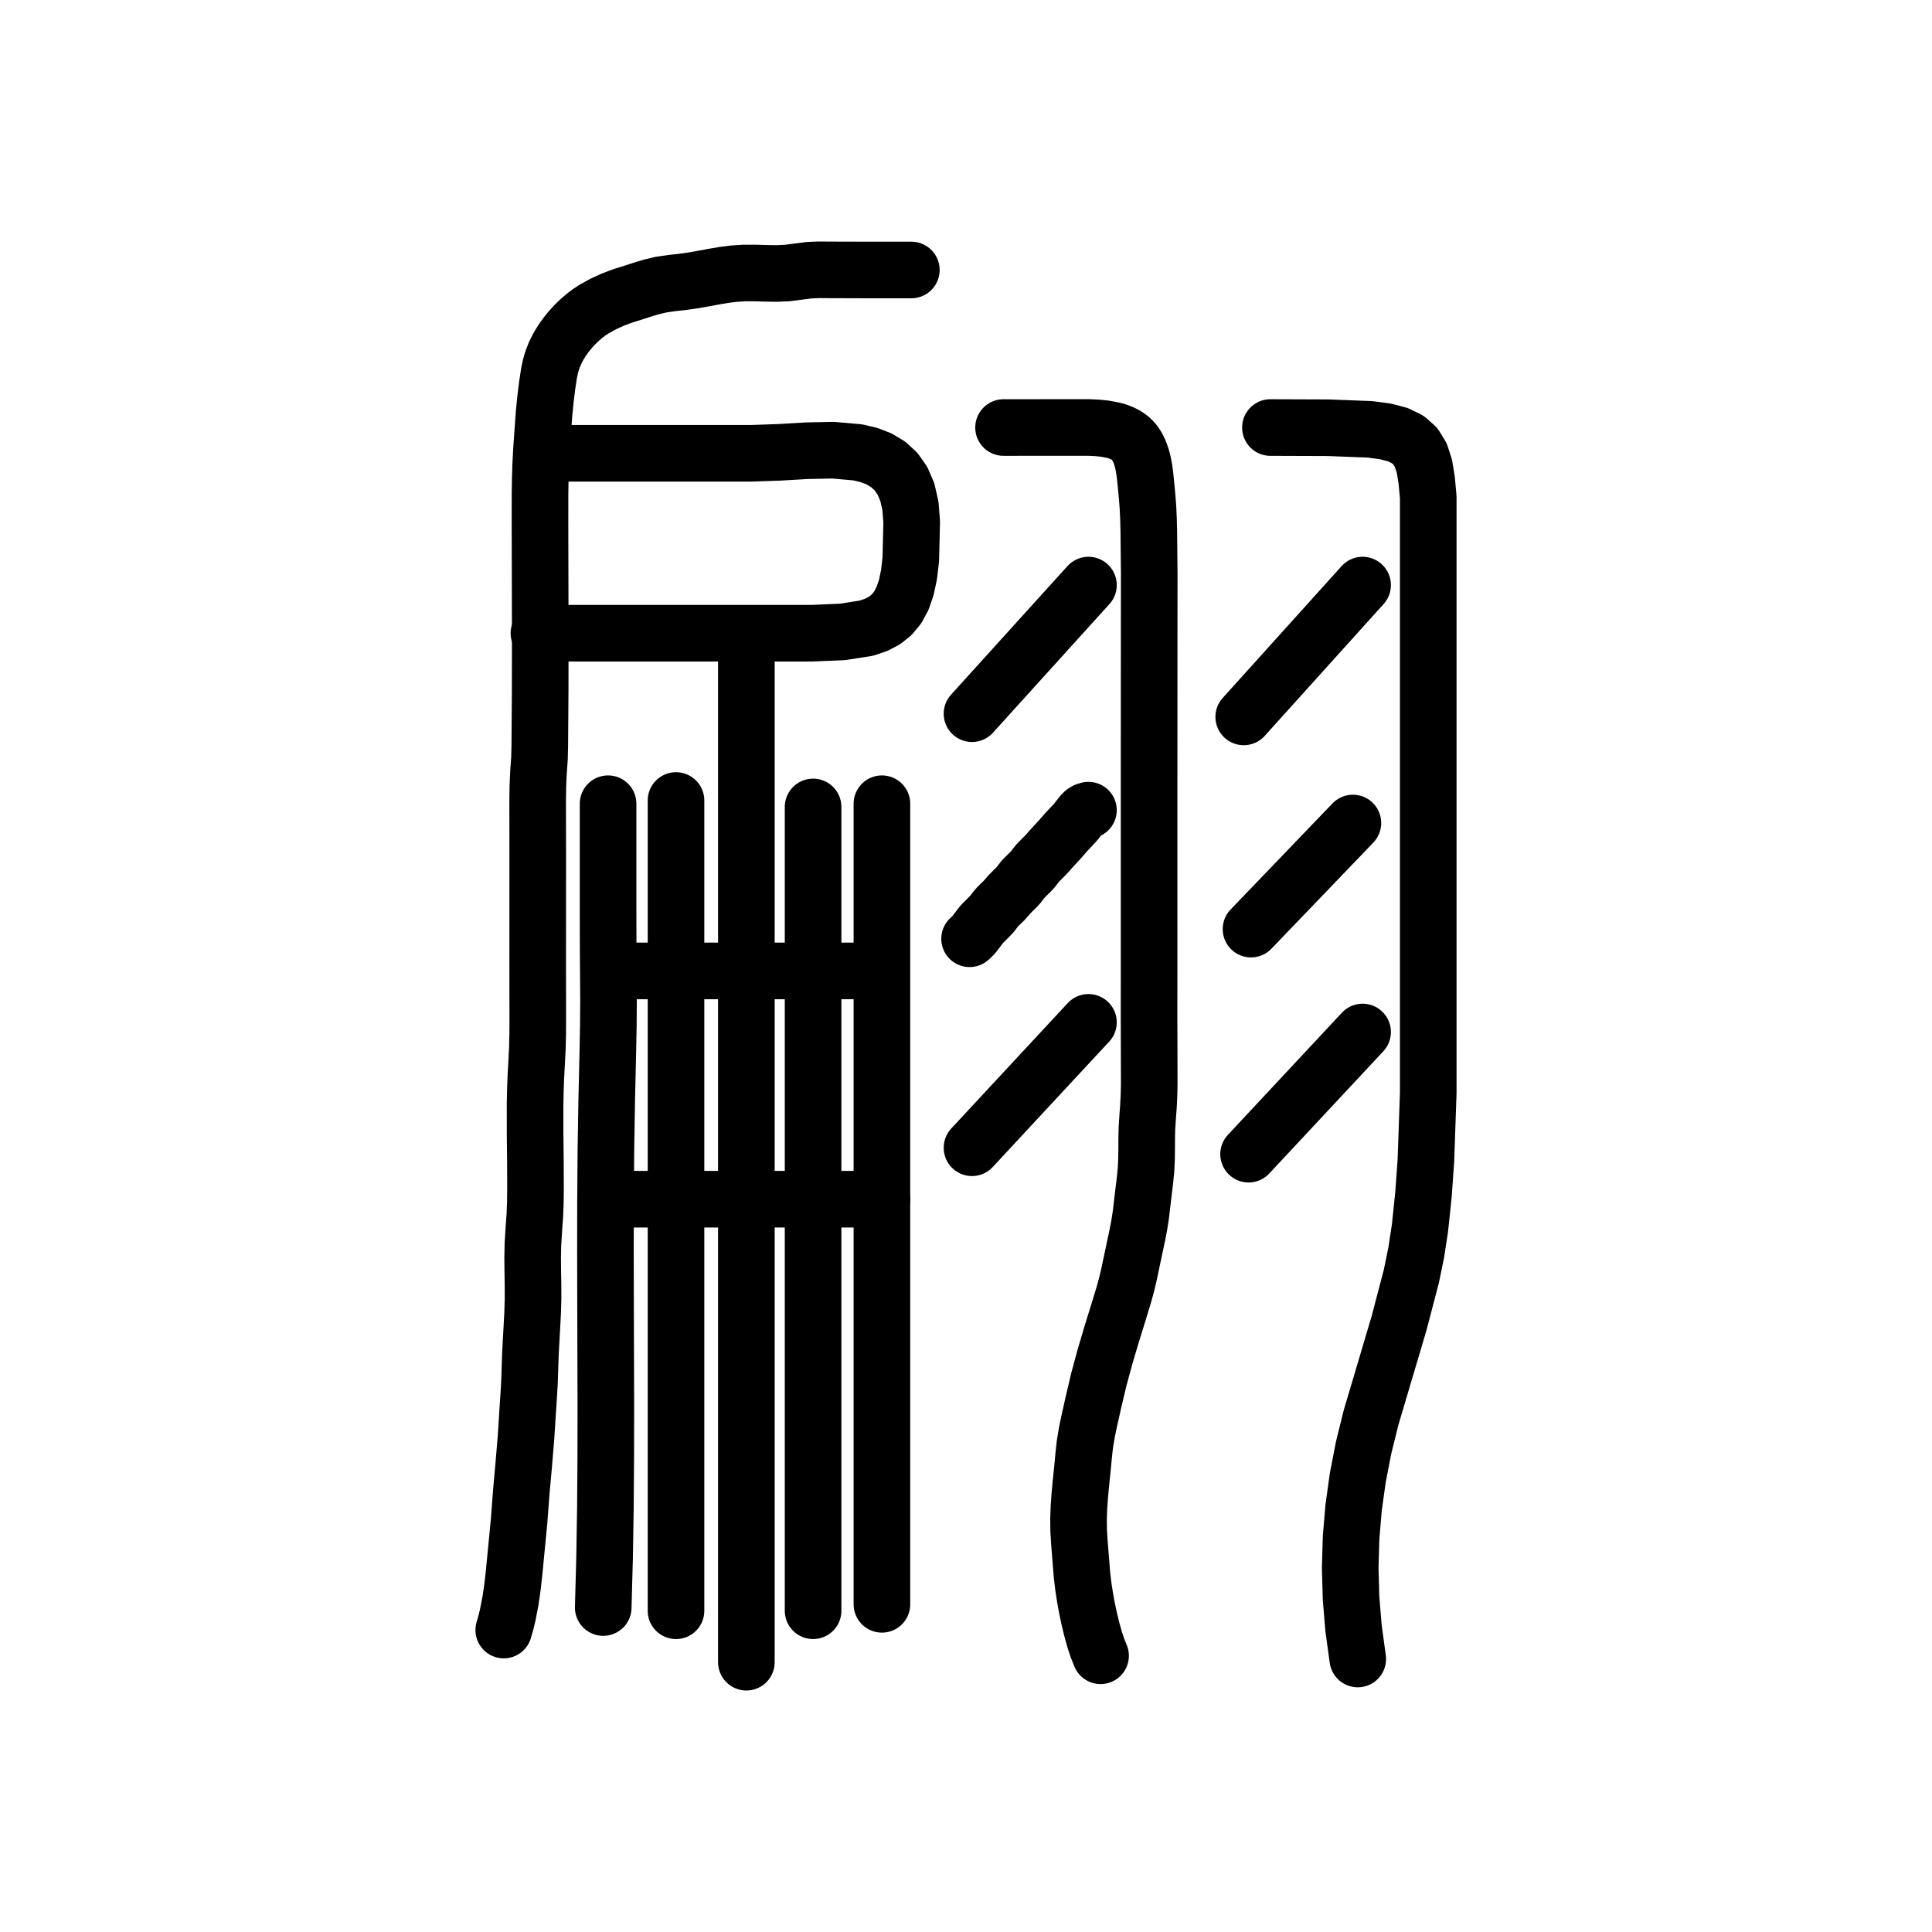
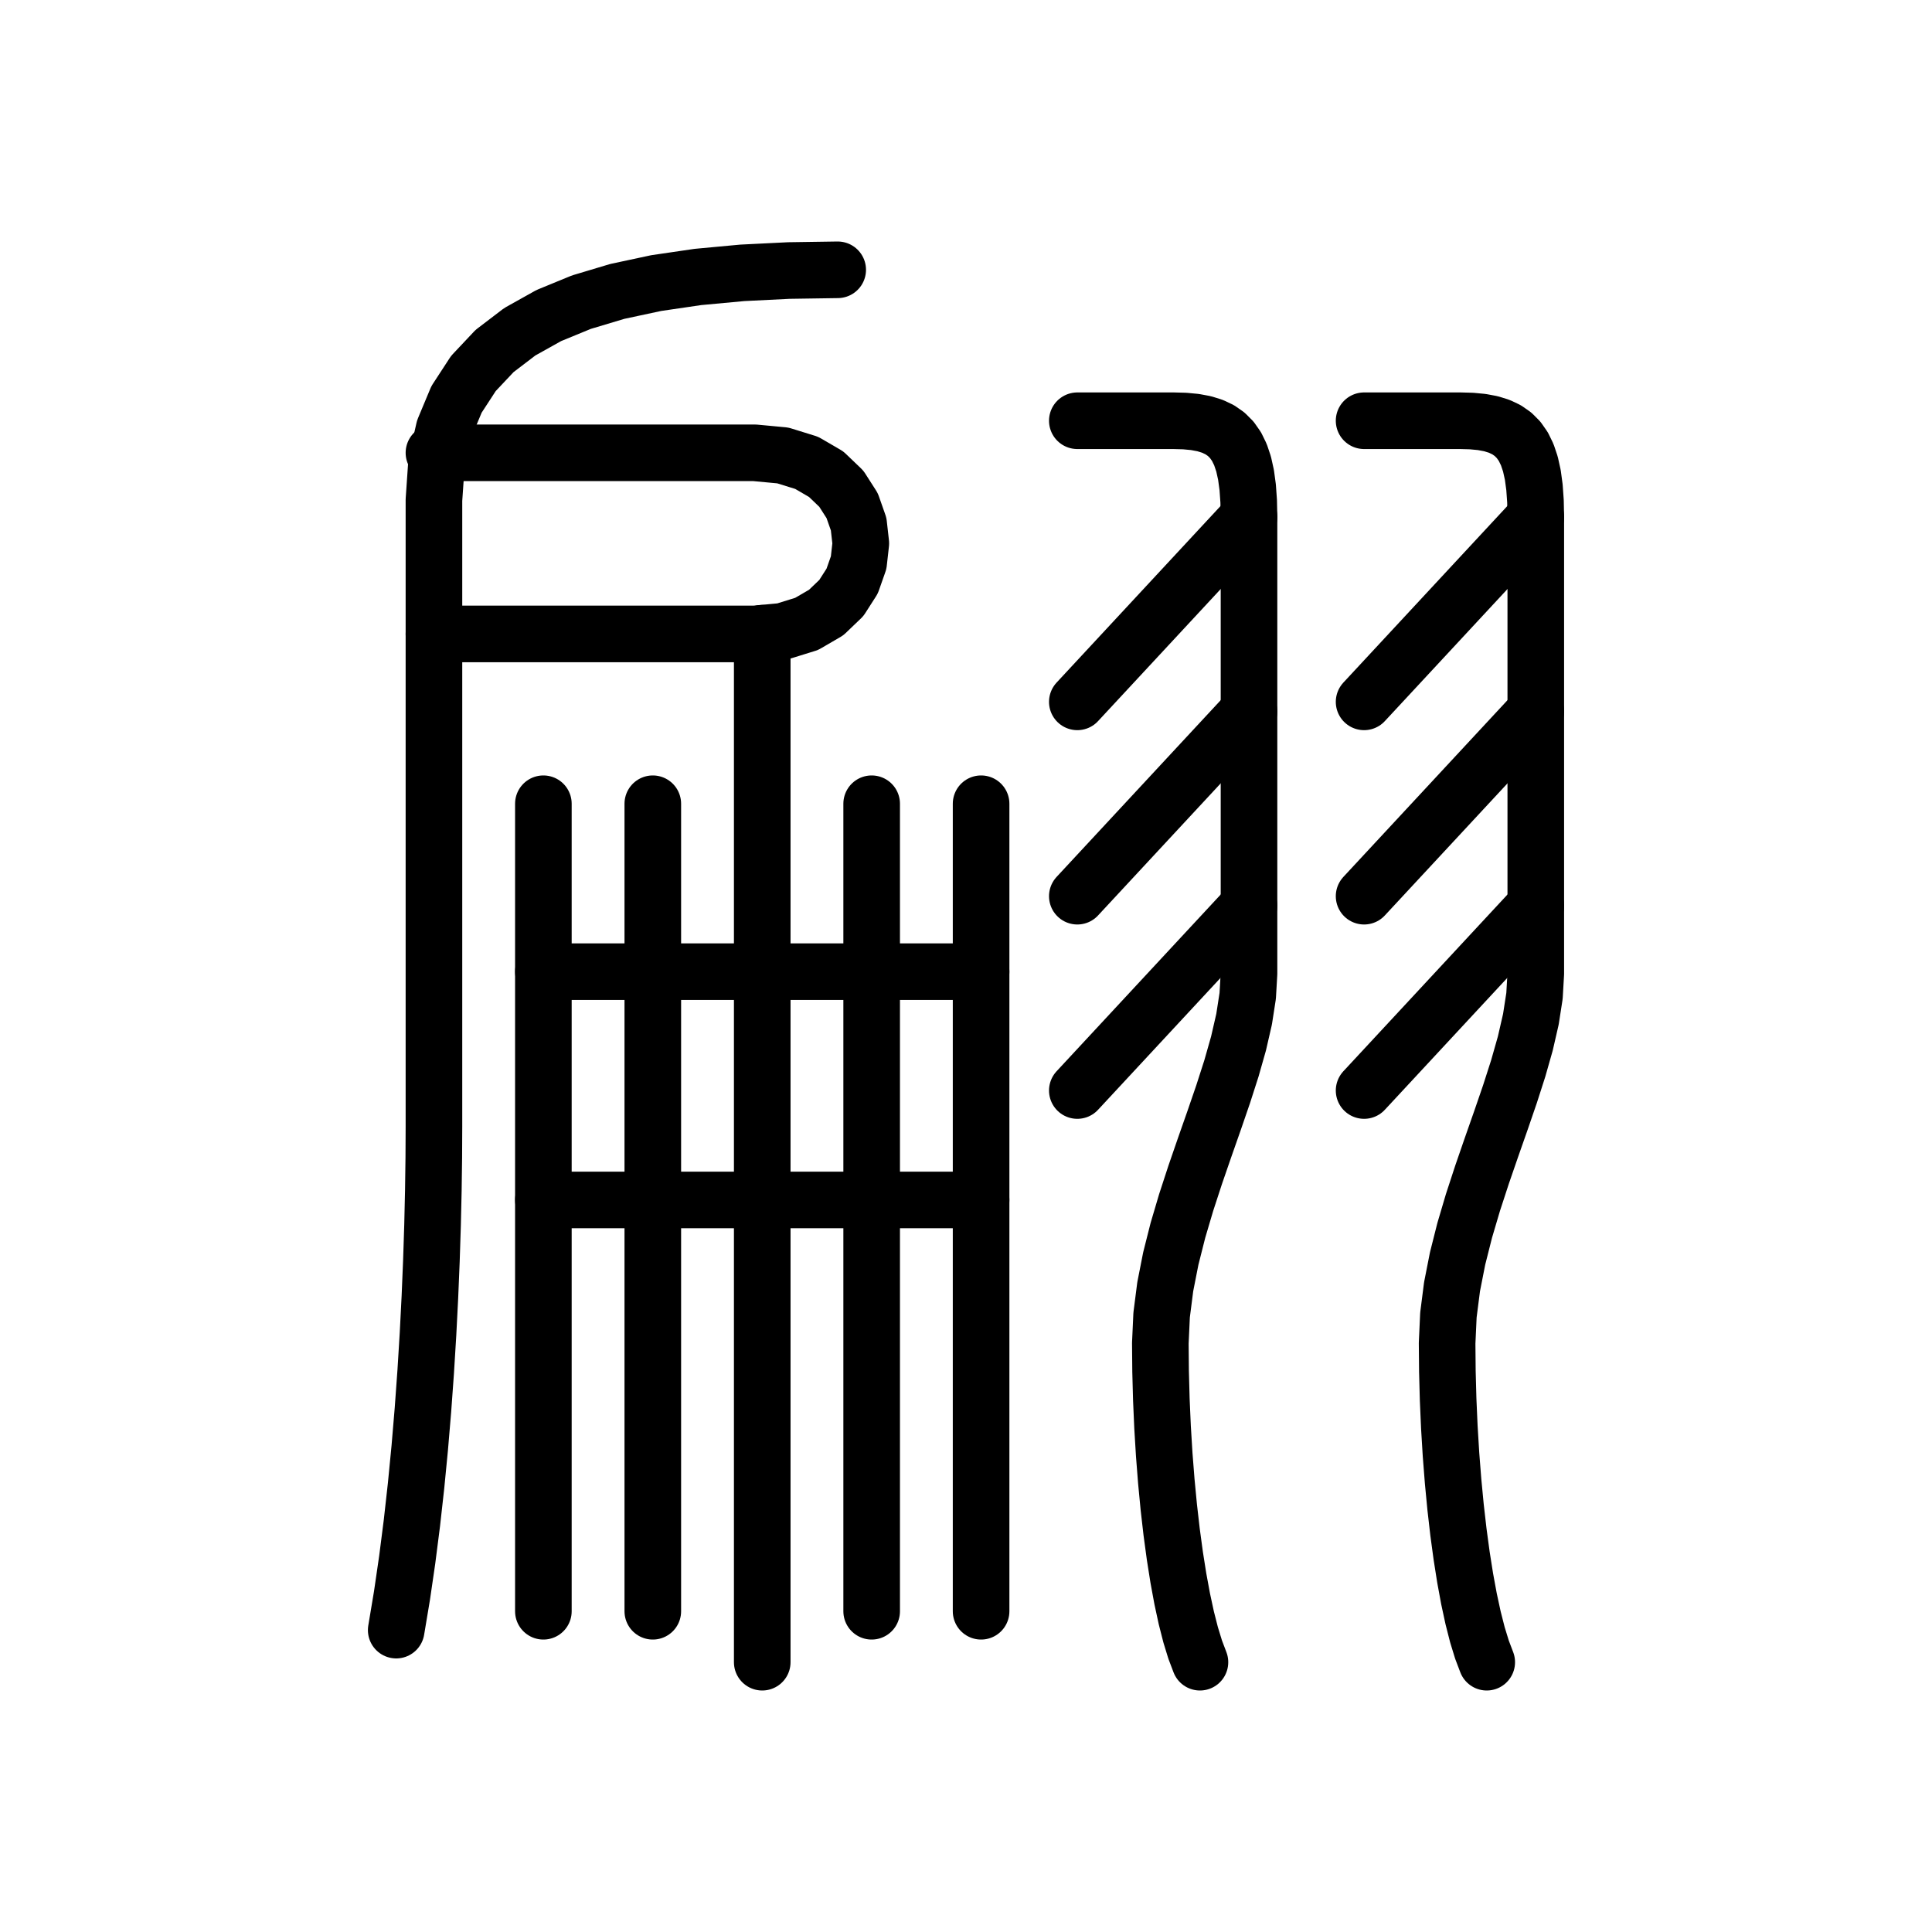
<svg xmlns="http://www.w3.org/2000/svg" viewBox="0 0 1024 1024" data-codepoint="U+3DA37" data-advance="1024" data-schema="seal-centerline-1">
  <g transform="matrix(1 0 0 -1 0 832)" fill="none" stroke="#000" stroke-width="30" stroke-linecap="round" stroke-linejoin="round">
-     <path id="stroke-1" d="M 285.641 496.394 L 411.14 496.394 L 430.547 496.394 L 446.447 497.064 L 459.109 499.037 L 464.309 500.766 L 468.8 503.115 L 472.615 506.175 L 475.788 510.04 L 478.353 514.803 L 480.342 520.556 L 481.79 527.393 L 482.729 535.407 L 483.217 555.336 L 482.545 563.944 L 480.887 571.188 L 478.322 577.179 L 474.927 582.029 L 470.783 585.848 L 465.967 588.749 L 460.557 590.843 L 454.634 592.24 L 441.557 593.392 L 427.366 593.095 L 412.688 592.24 L 398.153 591.741 L 287.575 591.741" />
-     <path id="stroke-2" d="M 321.008 196.4 L 467.435 196.4" />
-     <path id="stroke-3" d="M 323.58 317.395 L 466.315 317.395" />
-     <path id="stroke-4" d="M 395.59 494.627 L 395.59 -49.0" />
-     <path id="stroke-5" d="M 267.0 -31.958 L 268.099 -28.143 L 269.046 -24.267 L 270.554 -16.509 L 271.541 -9.827 L 272.334 -3.032 L 273.812 12.129 L 275.129 25.765 L 276.287 41.16 L 277.518 54.828 L 278.802 70.166 L 279.674 84.026 L 280.197 91.761 L 280.643 99.537 L 281.137 114.604 L 281.929 129.007 L 282.309 136.218 L 282.525 143.519 L 282.51 150.769 L 282.387 158.079 L 282.316 165.361 L 282.456 172.527 L 282.946 180.28 L 283.487 188.004 L 283.741 194.682 L 283.831 201.449 L 283.773 216.392 L 283.612 231.392 L 283.603 246.309 L 283.735 253.692 L 284.001 261.002 L 284.428 268.789 L 284.816 276.598 L 284.979 283.324 L 285.029 290.113 L 284.989 319.107 L 285.011 378.74 L 284.97 407.733 L 285.077 415.339 L 285.413 422.816 L 285.935 430.047 L 286.098 436.787 L 286.306 466.091 L 286.348 495.435 L 286.21 554.36 L 286.225 569.724 L 286.326 577.266 L 286.537 584.633 L 286.935 592.568 L 287.353 598.819 L 288.326 612.447 L 289.091 620.177 L 290.009 627.721 L 291.037 634.456 L 291.728 637.683 L 292.618 640.815 L 294.077 644.604 L 295.887 648.228 L 297.99 651.67 L 300.331 654.917 L 302.618 657.685 L 305.01 660.256 L 307.466 662.605 L 309.941 664.71 L 312.346 666.515 L 314.753 668.109 L 319.676 670.847 L 324.843 673.211 L 330.108 675.184 L 335.444 676.852 L 340.334 678.434 L 345.252 679.926 L 350.352 681.136 L 356.16 681.976 L 361.989 682.62 L 367.163 683.357 L 372.299 684.248 L 378.021 685.315 L 383.768 686.293 L 388.973 686.948 L 394.272 687.3 L 400.056 687.308 L 405.897 687.136 L 411.711 687.048 L 417.417 687.306 L 423.232 688.066 L 429.055 688.799 L 434.136 689.0 L 439.294 688.959 L 461.173 688.896 L 483.032 688.902" />
-     <path id="stroke-6" d="M 319.722 -20.03 L 320.444 6.466 L 320.872 33.155 L 321.072 59.989 L 321.109 86.923 L 320.954 140.899 L 320.893 167.849 L 320.93 194.711 L 321.134 221.805 L 321.574 248.911 L 322.193 275.549 L 322.43 288.728 L 322.521 301.707 L 322.442 314.625 L 322.342 327.972 L 322.289 353.089 L 322.294 406.011" />
-     <path id="stroke-7" d="M 358.299 407.716 L 358.299 -21.734" />
-     <path id="stroke-8" d="M 430.953 404.307 L 430.953 -21.734" />
-     <path id="stroke-9" d="M 467.435 406.011 L 467.435 -18.325" />
-     <path id="stroke-10" d="M 513.893 334.436 L 515.26 335.684 L 516.351 336.863 L 518.071 339.116 L 519.288 340.785 L 520.723 342.507 L 523.354 345.122 L 525.839 347.684 L 527.077 349.33 L 528.393 351.006 L 530.13 352.739 L 531.949 354.48 L 533.48 356.174 L 534.891 357.838 L 537.034 359.993 L 538.609 361.536 L 539.976 363.024 L 541.205 364.674 L 542.552 366.348 L 544.759 368.521 L 546.342 370.062 L 547.69 371.543 L 548.909 373.186 L 550.28 374.872 L 552.498 377.071 L 555.344 380.012 L 556.733 381.648 L 561.536 386.855 L 563.741 389.371 L 565.256 391.092 L 570.12 396.293 L 572.69 399.589 L 573.451 400.542 L 574.363 401.446 L 575.492 402.176 L 576.903 402.603" />
-     <path id="stroke-11" d="M 515.179 453.728 L 576.903 521.894" />
-     <path id="stroke-12" d="M 515.179 223.666 L 576.903 290.129" />
-     <path id="stroke-13" d="M 531.896 605.398 L 567.909 605.428 L 576.914 605.427 L 581.357 605.232 L 585.722 604.788 L 590.457 603.87 L 592.725 603.184 L 594.899 602.311 L 596.703 601.375 L 598.399 600.247 L 599.964 598.899 L 601.376 597.303 L 602.855 595.023 L 604.091 592.407 L 605.097 589.521 L 605.885 586.433 L 606.423 583.535 L 606.837 580.562 L 607.463 574.522 L 607.994 568.851 L 608.434 563.158 L 608.724 557.011 L 608.885 550.778 L 609.116 527.891 L 609.089 504.876 L 609.04 411.114 L 609.047 317.405 L 609.021 293.54 L 609.093 269.648 L 609.12 257.72 L 609.001 251.818 L 608.726 245.997 L 608.272 239.923 L 607.886 233.819 L 607.776 228.776 L 607.761 223.681 L 607.687 217.76 L 607.408 211.928 L 606.803 205.895 L 606.073 199.977 L 604.725 188.451 L 603.803 182.517 L 602.842 177.528 L 600.539 166.668 L 598.262 155.904 L 597.029 150.825 L 595.669 145.851 L 592.813 136.479 L 589.218 124.878 L 585.679 112.958 L 582.373 100.736 L 579.643 89.205 L 577.252 78.547 L 576.04 72.668 L 575.026 66.539 L 574.39 60.89 L 573.866 55.203 L 572.816 44.885 L 572.273 38.993 L 571.86 33.017 L 571.646 26.998 L 571.703 20.976 L 572.066 14.808 L 572.559 8.66 L 573.477 -2.831 L 574.217 -9.027 L 575.142 -14.986 L 576.083 -20.121 L 577.147 -25.201 L 578.587 -31.24 L 580.237 -37.146 L 581.681 -41.496 L 583.332 -45.592" />
-     <path id="stroke-14" d="M 659.2 452.024 L 722.209 521.894" />
-     <path id="stroke-15" d="M 661.772 220.258 L 722.209 285.015" />
-     <path id="stroke-16" d="M 663.058 339.549 L 717.066 395.786" />
-     <path id="stroke-17" d="M 673.345 605.398 L 703.934 605.291 L 726.011 604.447 L 734.288 603.355 L 740.955 601.606 L 746.184 599.044 L 750.147 595.51 L 753.017 590.848 L 754.967 584.9 L 756.169 577.509 L 757.0 568.518 L 757.0 545.104 L 757.0 513.401 L 757.0 324.187 L 757.0 252.625 L 755.751 216.772 L 754.48 198.959 L 752.635 181.272 L 750.668 168.354 L 748.061 155.604 L 741.475 130.462 L 726.658 80.546 L 722.715 64.571 L 719.637 48.665 L 717.428 32.792 L 716.094 16.917 L 715.643 1.006 L 716.079 -14.976 L 717.409 -31.065 L 719.638 -47.296" />
+     <path id="stroke-1" d="M 230.0 496.0 L 400.0 496.0 L 404.0 496.375 L 414.923 497.399 L 427.551 501.318 L 437.883 507.335 L 445.918 515.032 L 451.658 523.988 L 455.102 533.784 L 456.25 544.0 L 455.102 554.216 L 451.658 564.012 L 445.918 572.968 L 437.883 580.665 L 427.551 586.682 L 414.923 590.601 L 400.0 592.0 L 230.0 592.0" />
+     <path id="stroke-2" d="M 288.0 196.0 L 520.0 196.0" />
+     <path id="stroke-3" d="M 288.0 317.0 L 520.0 317.0" />
+     <path id="stroke-4" d="M 404.0 496.375 L 404.0 -49.0" />
+     <path id="stroke-5" d="M 210.0 -32.0 L 213.063 -13.653 L 215.831 5.303 L 218.315 24.745 L 220.525 44.548 L 222.473 64.587 L 224.169 84.738 L 225.625 104.875 L 226.851 124.875 L 227.859 144.612 L 228.659 163.962 L 229.262 182.801 L 229.679 201.003 L 229.922 218.444 L 230.0 235.0 L 230.0 567.0 L 231.371 586.886 L 235.399 604.615 L 241.955 620.298 L 250.91 634.044 L 262.134 645.961 L 275.499 656.16 L 290.875 664.75 L 308.134 671.84 L 327.147 677.539 L 347.784 681.956 L 369.917 685.202 L 393.417 687.385 L 418.154 688.614 L 444.0 689.0" />
+     <path id="stroke-6" d="M 288.0 406.0 L 288.0 -22.0" />
+     <path id="stroke-7" d="M 346.0 406.0 L 346.0 -22.0" />
+     <path id="stroke-8" d="M 462.0 406.0 L 462.0 -22.0" />
+     <path id="stroke-9" d="M 520.0 406.0 L 520.0 -22.0" />
+     <path id="stroke-10" d="M 571.0 357.0 L 662.0 455.0" />
+     <path id="stroke-11" d="M 571.0 460.0 L 662.0 558.0" />
+     <path id="stroke-12" d="M 571.0 254.0 L 662.0 352.0" />
+     <path id="stroke-13" d="M 571.0 609.0 L 622.0 609.0 L 627.941 608.839 L 633.347 608.327 L 638.232 607.416 L 642.612 606.061 L 646.503 604.217 L 649.918 601.837 L 652.875 598.875 L 655.388 595.286 L 657.472 591.023 L 659.143 586.041 L 660.416 580.293 L 661.306 573.735 L 661.829 566.319 L 662.0 558.0 L 662.0 316.0 L 661.315 304.155 L 659.397 291.793 L 656.45 278.96 L 652.682 265.704 L 648.297 252.071 L 643.501 238.108 L 638.5 223.86 L 633.499 209.375 L 628.703 194.698 L 624.318 179.878 L 620.55 164.959 L 617.603 149.989 L 615.685 135.013 L 615.0 120.08 L 615.136 105.168 L 615.534 90.294 L 616.181 75.556 L 617.064 61.055 L 618.171 46.891 L 619.487 33.163 L 621.0 19.97 L 622.697 7.413 L 624.564 -4.409 L 626.589 -15.396 L 628.758 -25.448 L 631.058 -34.466 L 633.477 -42.35 L 636.0 -49.0" />
+     <path id="stroke-14" d="M 723.0 357.0 L 814.0 455.0" />
+     <path id="stroke-15" d="M 723.0 460.0 L 814.0 558.0" />
+     <path id="stroke-16" d="M 723.0 254.0 L 814.0 352.0" />
+     <path id="stroke-17" d="M 723.0 609.0 L 774.0 609.0 L 779.941 608.839 L 785.347 608.327 L 790.232 607.416 L 794.612 606.061 L 798.503 604.217 L 801.918 601.837 L 804.875 598.875 L 807.388 595.286 L 809.472 591.023 L 811.143 586.041 L 812.416 580.293 L 813.306 573.735 L 813.829 566.319 L 814.0 558.0 L 814.0 316.0 L 813.315 304.155 L 811.397 291.793 L 808.45 278.96 L 804.682 265.704 L 800.297 252.071 L 795.501 238.108 L 790.5 223.86 L 785.499 209.375 L 780.703 194.698 L 776.318 179.878 L 772.55 164.959 L 769.603 149.989 L 767.685 135.013 L 767.0 120.08 L 767.136 105.168 L 767.534 90.294 L 768.181 75.556 L 769.064 61.055 L 770.171 46.891 L 771.487 33.163 L 773.0 19.97 L 774.697 7.413 L 776.564 -4.409 L 778.589 -15.396 L 780.758 -25.448 L 783.058 -34.466 L 785.477 -42.35 L 788.0 -49.0" />
  </g>
</svg>
